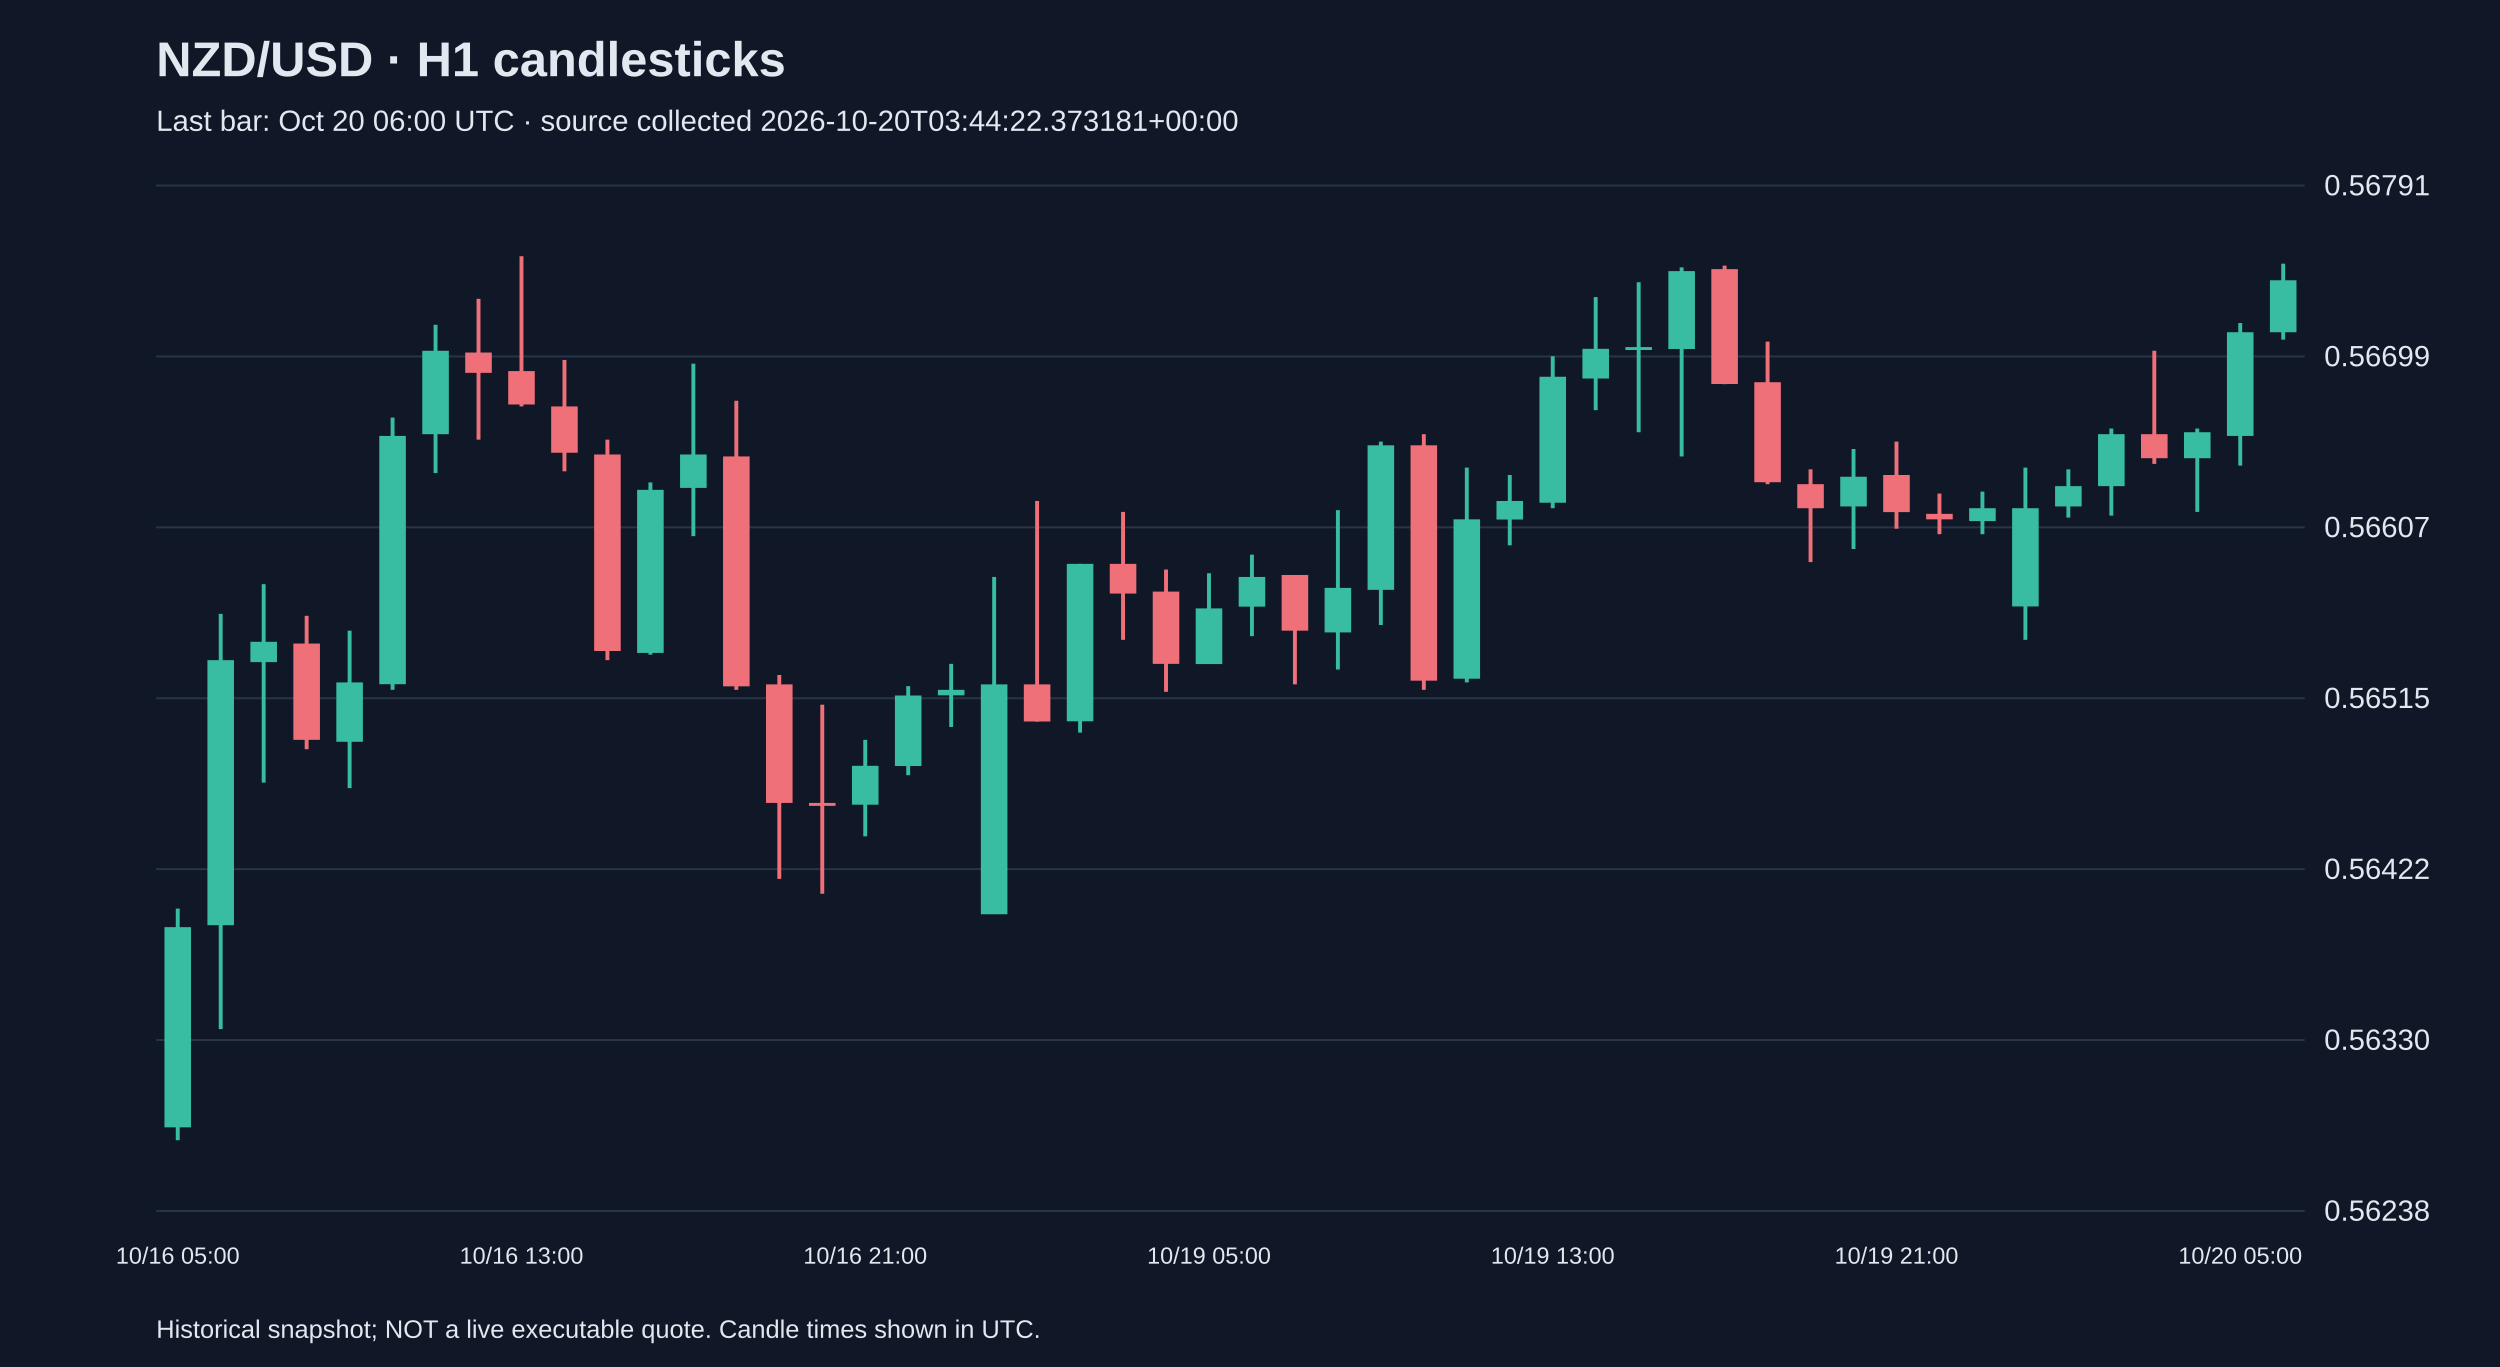
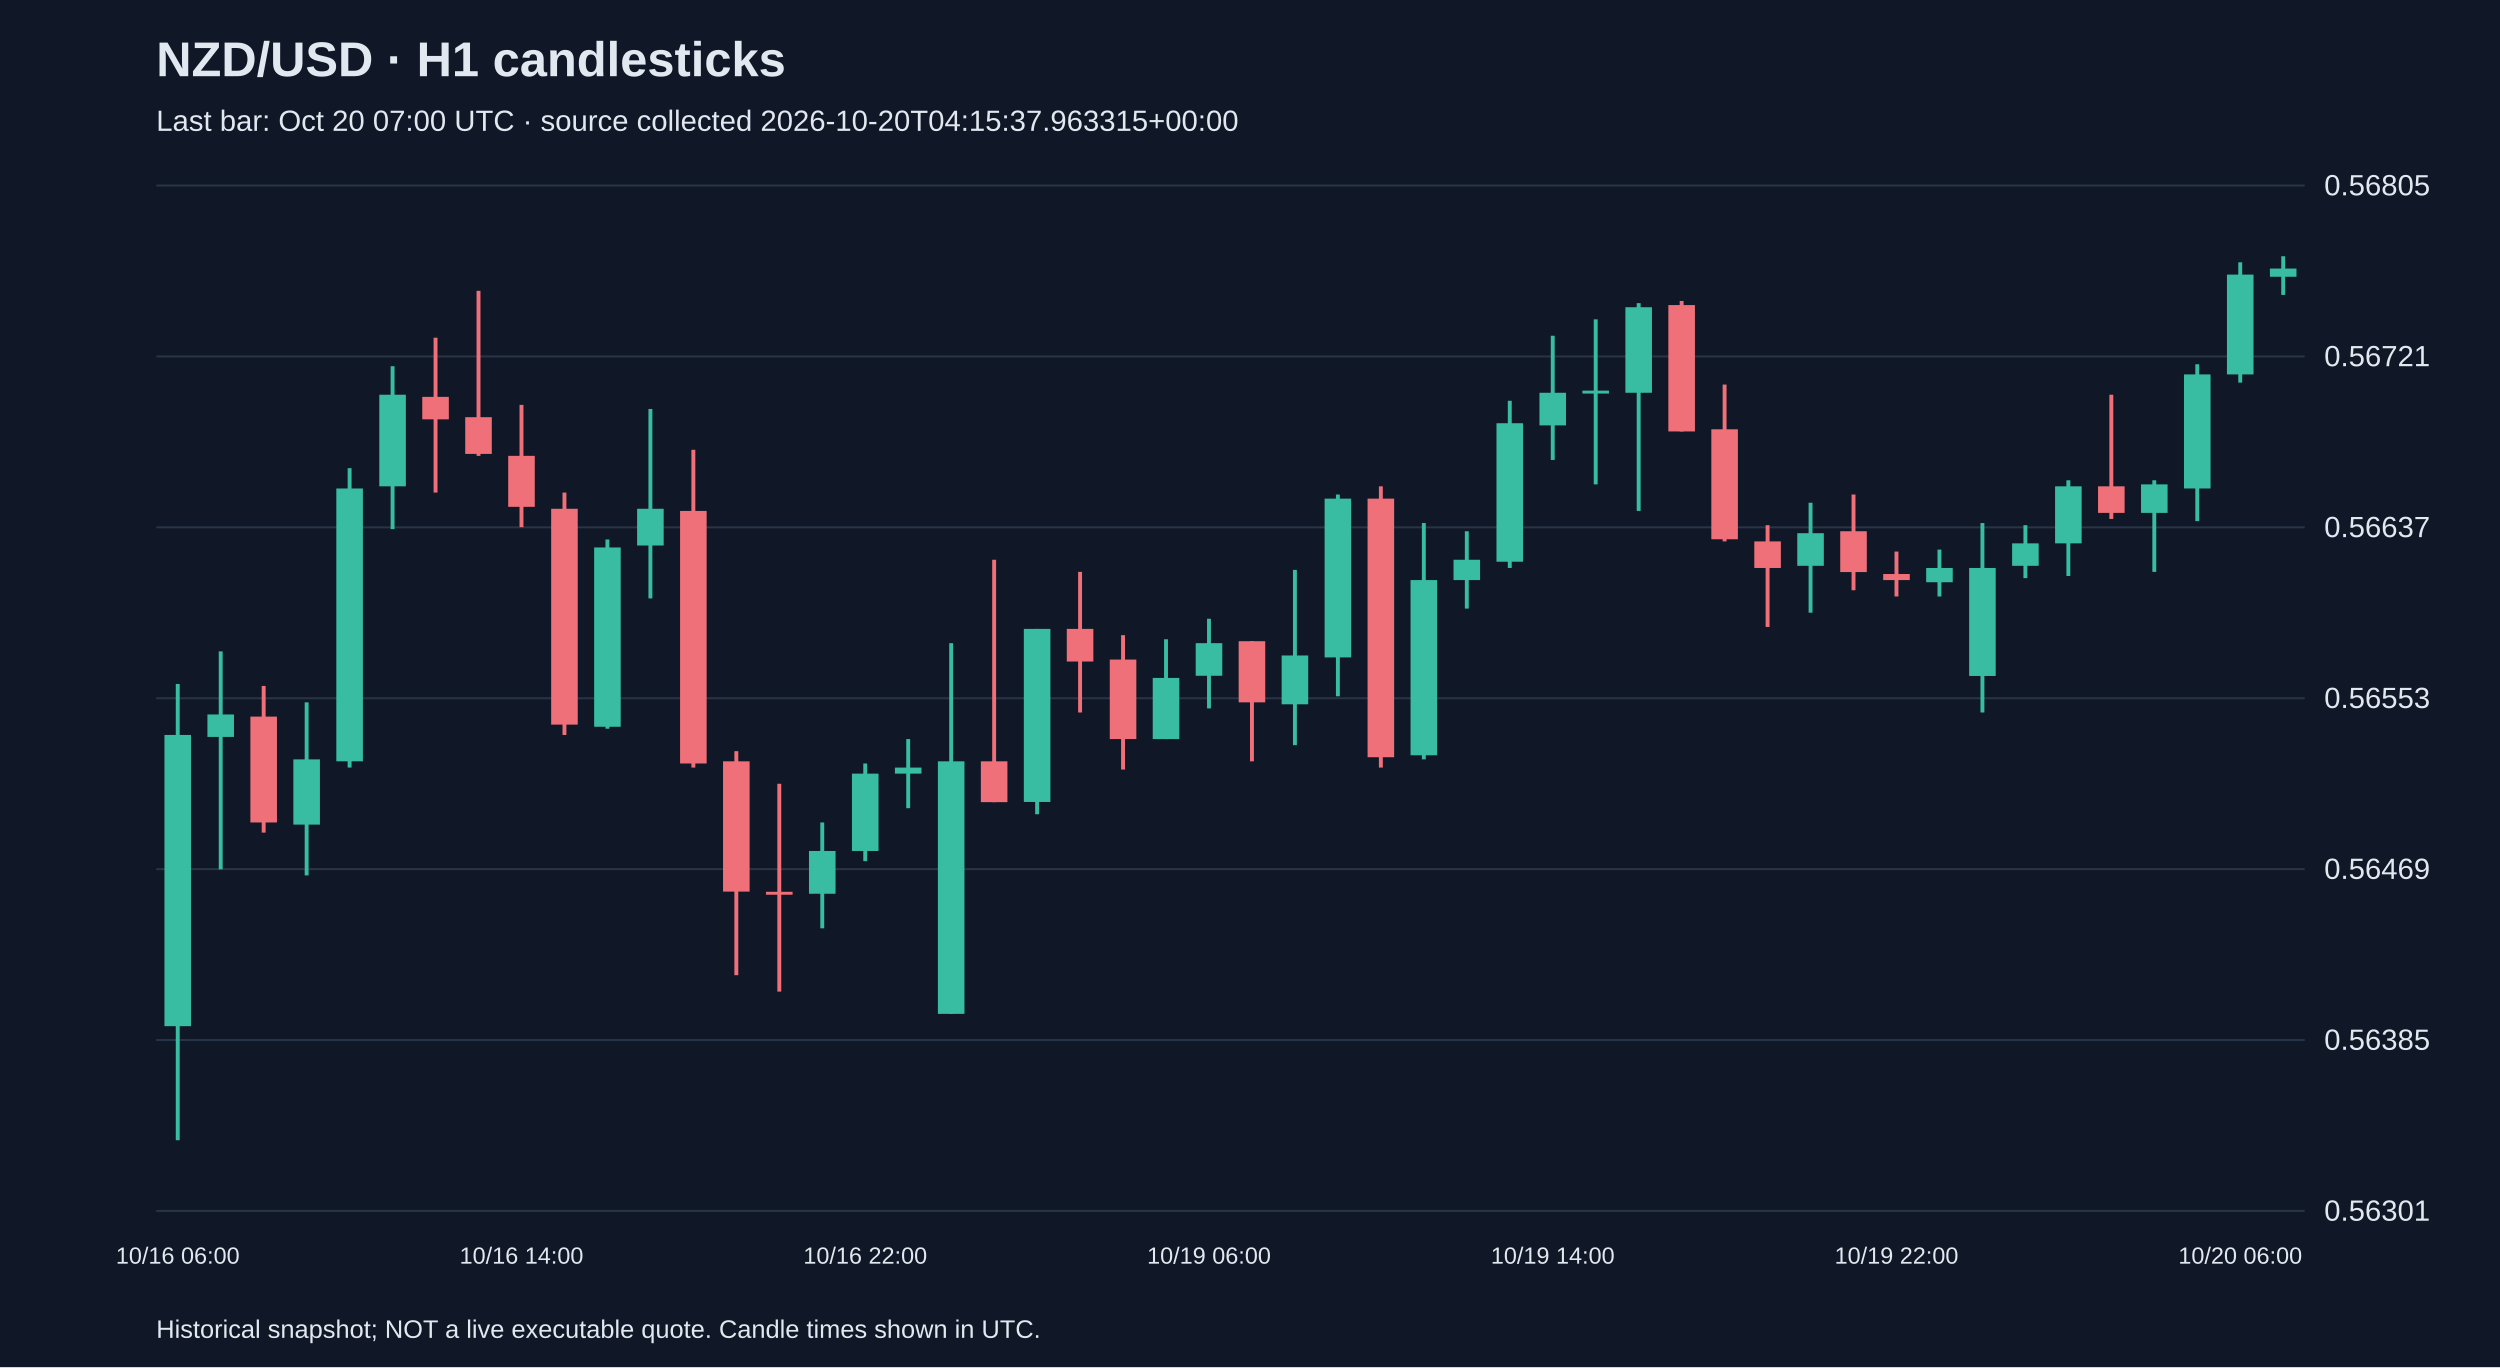
<svg xmlns="http://www.w3.org/2000/svg" viewBox="0 0 1280 700">
  <rect width="100%" height="100%" fill="#101827" />
  <style>text{font-family:Arial,sans-serif;fill:#e2e8f0}</style>
  <text x="80" y="39" font-size="25" font-weight="bold">NZD/USD · H1 candlesticks</text>
-   <text x="80" y="67" font-size="15" fill="#a6b1c5">Last bar: Oct 20 06:00 UTC · source collected 2026-10-20T03:44:22.373181+00:00</text>
+   <text x="80" y="67" font-size="15" fill="#a6b1c5">Last bar: Oct 20 07:00 UTC · source collected 2026-10-20T04:15:37.963315+00:00</text>
  <line x1="80" y1="620.0" x2="1180" y2="620.0" stroke="#283548" />
-   <text x="1190" y="625.0" font-size="15">0.56238</text>
+   <text x="1190" y="625.0" font-size="15">0.56301</text>
  <line x1="80" y1="532.5" x2="1180" y2="532.5" stroke="#283548" />
-   <text x="1190" y="537.5" font-size="15">0.56330</text>
+   <text x="1190" y="537.5" font-size="15">0.56385</text>
  <line x1="80" y1="445.0" x2="1180" y2="445.0" stroke="#283548" />
-   <text x="1190" y="450.0" font-size="15">0.56422</text>
+   <text x="1190" y="450.0" font-size="15">0.56469</text>
  <line x1="80" y1="357.5" x2="1180" y2="357.5" stroke="#283548" />
-   <text x="1190" y="362.5" font-size="15">0.56515</text>
+   <text x="1190" y="362.5" font-size="15">0.56553</text>
  <line x1="80" y1="270.0" x2="1180" y2="270.0" stroke="#283548" />
-   <text x="1190" y="275.0" font-size="15">0.56607</text>
+   <text x="1190" y="275.0" font-size="15">0.56637</text>
  <line x1="80" y1="182.5" x2="1180" y2="182.5" stroke="#283548" />
-   <text x="1190" y="187.5" font-size="15">0.56699</text>
+   <text x="1190" y="187.5" font-size="15">0.56721</text>
  <line x1="80" y1="95.0" x2="1180" y2="95.0" stroke="#283548" />
-   <text x="1190" y="100.0" font-size="15">0.56791</text>
-   <line x1="91.0" y1="465.2" x2="91.0" y2="583.8" stroke="#38bca2" stroke-width="2" />
-   <rect x="84.2" y="474.7" width="13.6" height="102.5" fill="#38bca2" />
-   <text x="91.0" y="647" text-anchor="middle" font-size="12">10/16 05:00</text>
-   <line x1="113.0" y1="314.3" x2="113.0" y2="526.9" stroke="#38bca2" stroke-width="2" />
-   <rect x="106.2" y="338.0" width="13.6" height="135.7" fill="#38bca2" />
-   <line x1="135.0" y1="299.1" x2="135.0" y2="400.7" stroke="#38bca2" stroke-width="2" />
-   <rect x="128.2" y="328.6" width="13.6" height="10.4" fill="#38bca2" />
-   <line x1="157.0" y1="315.3" x2="157.0" y2="383.6" stroke="#f07079" stroke-width="2" />
-   <rect x="150.2" y="329.5" width="13.6" height="49.3" fill="#f07079" />
-   <line x1="179.0" y1="322.9" x2="179.0" y2="403.5" stroke="#38bca2" stroke-width="2" />
-   <rect x="172.2" y="349.4" width="13.6" height="30.4" fill="#38bca2" />
-   <line x1="201.0" y1="213.8" x2="201.0" y2="353.2" stroke="#38bca2" stroke-width="2" />
-   <rect x="194.2" y="223.2" width="13.6" height="127.1" fill="#38bca2" />
-   <line x1="223.0" y1="166.3" x2="223.0" y2="242.2" stroke="#38bca2" stroke-width="2" />
-   <rect x="216.2" y="179.6" width="13.6" height="42.7" fill="#38bca2" />
-   <line x1="245.0" y1="153.0" x2="245.0" y2="225.1" stroke="#f07079" stroke-width="2" />
-   <rect x="238.2" y="180.5" width="13.6" height="10.4" fill="#f07079" />
-   <line x1="267.0" y1="131.2" x2="267.0" y2="208.1" stroke="#f07079" stroke-width="2" />
-   <rect x="260.2" y="190.0" width="13.6" height="17.1" fill="#f07079" />
-   <text x="267.0" y="647" text-anchor="middle" font-size="12">10/16 13:00</text>
-   <line x1="289.0" y1="184.3" x2="289.0" y2="241.3" stroke="#f07079" stroke-width="2" />
-   <rect x="282.2" y="208.1" width="13.6" height="23.7" fill="#f07079" />
-   <line x1="311.0" y1="225.1" x2="311.0" y2="338.0" stroke="#f07079" stroke-width="2" />
-   <rect x="304.2" y="232.7" width="13.6" height="100.6" fill="#f07079" />
-   <line x1="333.0" y1="247.0" x2="333.0" y2="335.2" stroke="#38bca2" stroke-width="2" />
-   <rect x="326.2" y="250.8" width="13.6" height="83.5" fill="#38bca2" />
-   <line x1="355.0" y1="186.2" x2="355.0" y2="274.5" stroke="#38bca2" stroke-width="2" />
-   <rect x="348.2" y="232.7" width="13.6" height="17.1" fill="#38bca2" />
-   <line x1="377.0" y1="205.2" x2="377.0" y2="353.2" stroke="#f07079" stroke-width="2" />
-   <rect x="370.2" y="233.7" width="13.6" height="117.7" fill="#f07079" />
-   <line x1="399.0" y1="345.6" x2="399.0" y2="450.0" stroke="#f07079" stroke-width="2" />
-   <rect x="392.2" y="350.4" width="13.6" height="60.7" fill="#f07079" />
-   <line x1="421.0" y1="360.8" x2="421.0" y2="457.6" stroke="#f07079" stroke-width="2" />
-   <rect x="414.2" y="411.1" width="13.6" height="1.5" fill="#f07079" />
-   <line x1="443.0" y1="378.8" x2="443.0" y2="428.2" stroke="#38bca2" stroke-width="2" />
-   <rect x="436.2" y="392.1" width="13.6" height="19.9" fill="#38bca2" />
-   <text x="443.0" y="647" text-anchor="middle" font-size="12">10/16 21:00</text>
-   <line x1="465.0" y1="351.3" x2="465.0" y2="396.9" stroke="#38bca2" stroke-width="2" />
-   <rect x="458.2" y="356.1" width="13.6" height="36.1" fill="#38bca2" />
-   <line x1="487.0" y1="339.9" x2="487.0" y2="372.2" stroke="#38bca2" stroke-width="2" />
-   <rect x="480.2" y="353.2" width="13.6" height="2.8" fill="#38bca2" />
-   <line x1="509.0" y1="295.4" x2="509.0" y2="468.0" stroke="#38bca2" stroke-width="2" />
-   <rect x="502.2" y="350.4" width="13.6" height="117.7" fill="#38bca2" />
-   <line x1="531.0" y1="256.5" x2="531.0" y2="369.4" stroke="#f07079" stroke-width="2" />
-   <rect x="524.2" y="350.4" width="13.6" height="19.0" fill="#f07079" />
-   <line x1="553.0" y1="288.7" x2="553.0" y2="375.1" stroke="#38bca2" stroke-width="2" />
-   <rect x="546.2" y="288.7" width="13.6" height="80.6" fill="#38bca2" />
-   <line x1="575.0" y1="262.1" x2="575.0" y2="327.6" stroke="#f07079" stroke-width="2" />
-   <rect x="568.2" y="288.7" width="13.6" height="15.2" fill="#f07079" />
-   <line x1="597.0" y1="291.6" x2="597.0" y2="354.2" stroke="#f07079" stroke-width="2" />
-   <rect x="590.2" y="302.9" width="13.6" height="37.0" fill="#f07079" />
-   <line x1="619.0" y1="293.5" x2="619.0" y2="339.9" stroke="#38bca2" stroke-width="2" />
-   <rect x="612.2" y="311.5" width="13.6" height="28.5" fill="#38bca2" />
-   <text x="619.0" y="647" text-anchor="middle" font-size="12">10/19 05:00</text>
-   <line x1="641.0" y1="284.0" x2="641.0" y2="325.7" stroke="#38bca2" stroke-width="2" />
-   <rect x="634.2" y="295.4" width="13.6" height="15.2" fill="#38bca2" />
-   <line x1="663.0" y1="294.4" x2="663.0" y2="350.4" stroke="#f07079" stroke-width="2" />
-   <rect x="656.2" y="294.4" width="13.6" height="28.5" fill="#f07079" />
-   <line x1="685.0" y1="261.2" x2="685.0" y2="342.8" stroke="#38bca2" stroke-width="2" />
-   <rect x="678.2" y="301.0" width="13.6" height="22.8" fill="#38bca2" />
-   <line x1="707.0" y1="226.1" x2="707.0" y2="320.0" stroke="#38bca2" stroke-width="2" />
-   <rect x="700.2" y="228.0" width="13.6" height="74.0" fill="#38bca2" />
-   <line x1="729.0" y1="222.3" x2="729.0" y2="353.2" stroke="#f07079" stroke-width="2" />
-   <rect x="722.2" y="228.0" width="13.6" height="120.5" fill="#f07079" />
-   <line x1="751.0" y1="239.4" x2="751.0" y2="349.4" stroke="#38bca2" stroke-width="2" />
-   <rect x="744.2" y="265.9" width="13.6" height="81.6" fill="#38bca2" />
-   <line x1="773.0" y1="243.2" x2="773.0" y2="279.2" stroke="#38bca2" stroke-width="2" />
-   <rect x="766.2" y="256.5" width="13.6" height="9.5" fill="#38bca2" />
-   <line x1="795.0" y1="182.4" x2="795.0" y2="260.2" stroke="#38bca2" stroke-width="2" />
-   <rect x="788.2" y="192.9" width="13.6" height="64.5" fill="#38bca2" />
-   <text x="795.0" y="647" text-anchor="middle" font-size="12">10/19 13:00</text>
-   <line x1="817.0" y1="152.1" x2="817.0" y2="210.0" stroke="#38bca2" stroke-width="2" />
-   <rect x="810.2" y="178.6" width="13.6" height="15.2" fill="#38bca2" />
-   <line x1="839.0" y1="144.5" x2="839.0" y2="221.3" stroke="#38bca2" stroke-width="2" />
-   <rect x="832.2" y="177.7" width="13.6" height="1.5" fill="#38bca2" />
-   <line x1="861.0" y1="136.9" x2="861.0" y2="233.7" stroke="#38bca2" stroke-width="2" />
-   <rect x="854.2" y="138.8" width="13.6" height="39.9" fill="#38bca2" />
-   <line x1="883.0" y1="136.0" x2="883.0" y2="196.7" stroke="#f07079" stroke-width="2" />
-   <rect x="876.2" y="137.8" width="13.6" height="58.8" fill="#f07079" />
-   <line x1="905.0" y1="174.9" x2="905.0" y2="247.9" stroke="#f07079" stroke-width="2" />
-   <rect x="898.2" y="195.7" width="13.6" height="51.2" fill="#f07079" />
-   <line x1="927.0" y1="240.3" x2="927.0" y2="287.8" stroke="#f07079" stroke-width="2" />
-   <rect x="920.2" y="247.9" width="13.6" height="12.3" fill="#f07079" />
-   <line x1="949.0" y1="229.9" x2="949.0" y2="281.1" stroke="#38bca2" stroke-width="2" />
-   <rect x="942.2" y="244.1" width="13.6" height="15.2" fill="#38bca2" />
-   <line x1="971.0" y1="226.1" x2="971.0" y2="270.7" stroke="#f07079" stroke-width="2" />
-   <rect x="964.2" y="243.2" width="13.6" height="19.0" fill="#f07079" />
-   <text x="971.0" y="647" text-anchor="middle" font-size="12">10/19 21:00</text>
-   <line x1="993.0" y1="252.7" x2="993.0" y2="273.5" stroke="#f07079" stroke-width="2" />
-   <rect x="986.2" y="263.1" width="13.6" height="2.8" fill="#f07079" />
-   <line x1="1015.0" y1="251.7" x2="1015.0" y2="273.5" stroke="#38bca2" stroke-width="2" />
-   <rect x="1008.2" y="260.2" width="13.6" height="6.6" fill="#38bca2" />
-   <line x1="1037.0" y1="239.4" x2="1037.0" y2="327.6" stroke="#38bca2" stroke-width="2" />
-   <rect x="1030.2" y="260.2" width="13.6" height="50.3" fill="#38bca2" />
-   <line x1="1059.0" y1="240.3" x2="1059.0" y2="265.0" stroke="#38bca2" stroke-width="2" />
-   <rect x="1052.2" y="248.9" width="13.6" height="10.4" fill="#38bca2" />
-   <line x1="1081.0" y1="219.4" x2="1081.0" y2="264.0" stroke="#38bca2" stroke-width="2" />
-   <rect x="1074.2" y="222.3" width="13.6" height="26.6" fill="#38bca2" />
-   <line x1="1103.0" y1="179.6" x2="1103.0" y2="237.5" stroke="#f07079" stroke-width="2" />
-   <rect x="1096.2" y="222.3" width="13.6" height="12.3" fill="#f07079" />
-   <line x1="1125.0" y1="219.4" x2="1125.0" y2="262.1" stroke="#38bca2" stroke-width="2" />
-   <rect x="1118.2" y="221.3" width="13.6" height="13.3" fill="#38bca2" />
-   <line x1="1147.0" y1="165.4" x2="1147.0" y2="238.4" stroke="#38bca2" stroke-width="2" />
-   <rect x="1140.2" y="170.1" width="13.6" height="53.1" fill="#38bca2" />
-   <text x="1147.0" y="647" text-anchor="middle" font-size="12">10/20 05:00</text>
-   <line x1="1169.0" y1="135.0" x2="1169.0" y2="173.9" stroke="#38bca2" stroke-width="2" />
-   <rect x="1162.2" y="143.5" width="13.6" height="26.6" fill="#38bca2" />
+   <text x="1190" y="100.0" font-size="15">0.56805</text>
+   <line x1="91.0" y1="350.2" x2="91.0" y2="583.8" stroke="#38bca2" stroke-width="2" />
+   <rect x="84.2" y="376.3" width="13.6" height="149.1" fill="#38bca2" />
+   <text x="91.0" y="647" text-anchor="middle" font-size="12">10/16 06:00</text>
+   <line x1="113.0" y1="333.5" x2="113.0" y2="445.1" stroke="#38bca2" stroke-width="2" />
+   <rect x="106.2" y="365.8" width="13.6" height="11.5" fill="#38bca2" />
+   <line x1="135.0" y1="351.2" x2="135.0" y2="426.3" stroke="#f07079" stroke-width="2" />
+   <rect x="128.2" y="366.9" width="13.6" height="54.2" fill="#f07079" />
+   <line x1="157.0" y1="359.6" x2="157.0" y2="448.2" stroke="#38bca2" stroke-width="2" />
+   <rect x="150.2" y="388.8" width="13.6" height="33.4" fill="#38bca2" />
+   <line x1="179.0" y1="239.7" x2="179.0" y2="393.0" stroke="#38bca2" stroke-width="2" />
+   <rect x="172.2" y="250.1" width="13.6" height="139.7" fill="#38bca2" />
+   <line x1="201.0" y1="187.5" x2="201.0" y2="270.9" stroke="#38bca2" stroke-width="2" />
+   <rect x="194.2" y="202.1" width="13.6" height="46.9" fill="#38bca2" />
+   <line x1="223.0" y1="172.9" x2="223.0" y2="252.2" stroke="#f07079" stroke-width="2" />
+   <rect x="216.2" y="203.2" width="13.6" height="11.5" fill="#f07079" />
+   <line x1="245.0" y1="148.9" x2="245.0" y2="233.4" stroke="#f07079" stroke-width="2" />
+   <rect x="238.2" y="213.6" width="13.6" height="18.8" fill="#f07079" />
+   <line x1="267.0" y1="207.3" x2="267.0" y2="269.9" stroke="#f07079" stroke-width="2" />
+   <rect x="260.2" y="233.4" width="13.6" height="26.1" fill="#f07079" />
+   <text x="267.0" y="647" text-anchor="middle" font-size="12">10/16 14:00</text>
+   <line x1="289.0" y1="252.2" x2="289.0" y2="376.3" stroke="#f07079" stroke-width="2" />
+   <rect x="282.2" y="260.5" width="13.6" height="110.5" fill="#f07079" />
+   <line x1="311.0" y1="276.2" x2="311.0" y2="373.1" stroke="#38bca2" stroke-width="2" />
+   <rect x="304.2" y="280.3" width="13.6" height="91.8" fill="#38bca2" />
+   <line x1="333.0" y1="209.4" x2="333.0" y2="306.4" stroke="#38bca2" stroke-width="2" />
+   <rect x="326.2" y="260.5" width="13.6" height="18.8" fill="#38bca2" />
+   <line x1="355.0" y1="230.3" x2="355.0" y2="393.0" stroke="#f07079" stroke-width="2" />
+   <rect x="348.2" y="261.6" width="13.6" height="129.3" fill="#f07079" />
+   <line x1="377.0" y1="384.6" x2="377.0" y2="499.3" stroke="#f07079" stroke-width="2" />
+   <rect x="370.2" y="389.8" width="13.6" height="66.7" fill="#f07079" />
+   <line x1="399.0" y1="401.3" x2="399.0" y2="507.7" stroke="#f07079" stroke-width="2" />
+   <rect x="392.2" y="456.6" width="13.6" height="1.5" fill="#f07079" />
+   <line x1="421.0" y1="421.1" x2="421.0" y2="475.3" stroke="#38bca2" stroke-width="2" />
+   <rect x="414.2" y="435.7" width="13.6" height="21.9" fill="#38bca2" />
+   <line x1="443.0" y1="390.9" x2="443.0" y2="440.9" stroke="#38bca2" stroke-width="2" />
+   <rect x="436.2" y="396.1" width="13.6" height="39.6" fill="#38bca2" />
+   <text x="443.0" y="647" text-anchor="middle" font-size="12">10/16 22:00</text>
+   <line x1="465.0" y1="378.4" x2="465.0" y2="413.8" stroke="#38bca2" stroke-width="2" />
+   <rect x="458.2" y="393.0" width="13.6" height="3.1" fill="#38bca2" />
+   <line x1="487.0" y1="329.3" x2="487.0" y2="519.1" stroke="#38bca2" stroke-width="2" />
+   <rect x="480.2" y="389.8" width="13.6" height="129.3" fill="#38bca2" />
+   <line x1="509.0" y1="286.6" x2="509.0" y2="410.7" stroke="#f07079" stroke-width="2" />
+   <rect x="502.2" y="389.8" width="13.6" height="20.9" fill="#f07079" />
+   <line x1="531.0" y1="322.0" x2="531.0" y2="416.9" stroke="#38bca2" stroke-width="2" />
+   <rect x="524.2" y="322.0" width="13.6" height="88.6" fill="#38bca2" />
+   <line x1="553.0" y1="292.8" x2="553.0" y2="364.8" stroke="#f07079" stroke-width="2" />
+   <rect x="546.2" y="322.0" width="13.6" height="16.7" fill="#f07079" />
+   <line x1="575.0" y1="325.2" x2="575.0" y2="394.0" stroke="#f07079" stroke-width="2" />
+   <rect x="568.2" y="337.7" width="13.6" height="40.7" fill="#f07079" />
+   <line x1="597.0" y1="327.3" x2="597.0" y2="378.4" stroke="#38bca2" stroke-width="2" />
+   <rect x="590.2" y="347.1" width="13.6" height="31.3" fill="#38bca2" />
+   <line x1="619.0" y1="316.8" x2="619.0" y2="362.7" stroke="#38bca2" stroke-width="2" />
+   <rect x="612.2" y="329.3" width="13.6" height="16.7" fill="#38bca2" />
+   <text x="619.0" y="647" text-anchor="middle" font-size="12">10/19 06:00</text>
+   <line x1="641.0" y1="328.3" x2="641.0" y2="389.8" stroke="#f07079" stroke-width="2" />
+   <rect x="634.2" y="328.3" width="13.6" height="31.3" fill="#f07079" />
+   <line x1="663.0" y1="291.8" x2="663.0" y2="381.5" stroke="#38bca2" stroke-width="2" />
+   <rect x="656.2" y="335.6" width="13.6" height="25.0" fill="#38bca2" />
+   <line x1="685.0" y1="253.2" x2="685.0" y2="356.5" stroke="#38bca2" stroke-width="2" />
+   <rect x="678.2" y="255.3" width="13.6" height="81.3" fill="#38bca2" />
+   <line x1="707.0" y1="249.0" x2="707.0" y2="393.0" stroke="#f07079" stroke-width="2" />
+   <rect x="700.2" y="255.3" width="13.6" height="132.4" fill="#f07079" />
+   <line x1="729.0" y1="267.8" x2="729.0" y2="388.8" stroke="#38bca2" stroke-width="2" />
+   <rect x="722.2" y="297.0" width="13.6" height="89.7" fill="#38bca2" />
+   <line x1="751.0" y1="272.0" x2="751.0" y2="311.6" stroke="#38bca2" stroke-width="2" />
+   <rect x="744.2" y="286.6" width="13.6" height="10.4" fill="#38bca2" />
+   <line x1="773.0" y1="205.2" x2="773.0" y2="290.8" stroke="#38bca2" stroke-width="2" />
+   <rect x="766.2" y="216.7" width="13.6" height="70.9" fill="#38bca2" />
+   <line x1="795.0" y1="171.9" x2="795.0" y2="235.5" stroke="#38bca2" stroke-width="2" />
+   <rect x="788.2" y="201.1" width="13.6" height="16.7" fill="#38bca2" />
+   <text x="795.0" y="647" text-anchor="middle" font-size="12">10/19 14:00</text>
+   <line x1="817.0" y1="163.5" x2="817.0" y2="248.0" stroke="#38bca2" stroke-width="2" />
+   <rect x="810.2" y="200.0" width="13.6" height="1.5" fill="#38bca2" />
+   <line x1="839.0" y1="155.2" x2="839.0" y2="261.6" stroke="#38bca2" stroke-width="2" />
+   <rect x="832.2" y="157.3" width="13.6" height="43.8" fill="#38bca2" />
+   <line x1="861.0" y1="154.1" x2="861.0" y2="220.9" stroke="#f07079" stroke-width="2" />
+   <rect x="854.2" y="156.2" width="13.6" height="64.7" fill="#f07079" />
+   <line x1="883.0" y1="196.9" x2="883.0" y2="277.2" stroke="#f07079" stroke-width="2" />
+   <rect x="876.2" y="219.8" width="13.6" height="56.3" fill="#f07079" />
+   <line x1="905.0" y1="268.9" x2="905.0" y2="321.0" stroke="#f07079" stroke-width="2" />
+   <rect x="898.2" y="277.2" width="13.6" height="13.6" fill="#f07079" />
+   <line x1="927.0" y1="257.4" x2="927.0" y2="313.7" stroke="#38bca2" stroke-width="2" />
+   <rect x="920.2" y="273.0" width="13.6" height="16.7" fill="#38bca2" />
+   <line x1="949.0" y1="253.2" x2="949.0" y2="302.2" stroke="#f07079" stroke-width="2" />
+   <rect x="942.2" y="272.0" width="13.6" height="20.9" fill="#f07079" />
+   <line x1="971.0" y1="282.4" x2="971.0" y2="305.4" stroke="#f07079" stroke-width="2" />
+   <rect x="964.2" y="293.9" width="13.6" height="3.1" fill="#f07079" />
+   <text x="971.0" y="647" text-anchor="middle" font-size="12">10/19 22:00</text>
+   <line x1="993.0" y1="281.4" x2="993.0" y2="305.4" stroke="#38bca2" stroke-width="2" />
+   <rect x="986.2" y="290.8" width="13.6" height="7.3" fill="#38bca2" />
+   <line x1="1015.0" y1="267.8" x2="1015.0" y2="364.8" stroke="#38bca2" stroke-width="2" />
+   <rect x="1008.2" y="290.8" width="13.6" height="55.3" fill="#38bca2" />
+   <line x1="1037.0" y1="268.9" x2="1037.0" y2="296.0" stroke="#38bca2" stroke-width="2" />
+   <rect x="1030.2" y="278.2" width="13.6" height="11.5" fill="#38bca2" />
+   <line x1="1059.0" y1="245.9" x2="1059.0" y2="294.9" stroke="#38bca2" stroke-width="2" />
+   <rect x="1052.2" y="249.0" width="13.6" height="29.2" fill="#38bca2" />
+   <line x1="1081.0" y1="202.1" x2="1081.0" y2="265.7" stroke="#f07079" stroke-width="2" />
+   <rect x="1074.2" y="249.0" width="13.6" height="13.6" fill="#f07079" />
+   <line x1="1103.0" y1="245.9" x2="1103.0" y2="292.8" stroke="#38bca2" stroke-width="2" />
+   <rect x="1096.2" y="248.0" width="13.6" height="14.6" fill="#38bca2" />
+   <line x1="1125.0" y1="186.5" x2="1125.0" y2="266.8" stroke="#38bca2" stroke-width="2" />
+   <rect x="1118.2" y="191.7" width="13.6" height="58.4" fill="#38bca2" />
+   <line x1="1147.0" y1="134.3" x2="1147.0" y2="195.9" stroke="#38bca2" stroke-width="2" />
+   <rect x="1140.2" y="140.6" width="13.6" height="51.1" fill="#38bca2" />
+   <text x="1147.0" y="647" text-anchor="middle" font-size="12">10/20 06:00</text>
+   <line x1="1169.0" y1="131.2" x2="1169.0" y2="151.0" stroke="#38bca2" stroke-width="2" />
+   <rect x="1162.2" y="137.5" width="13.6" height="4.2" fill="#38bca2" />
  <text x="80" y="685" font-size="13">Historical snapshot; NOT a live executable quote. Candle times shown in UTC.</text>
</svg>
